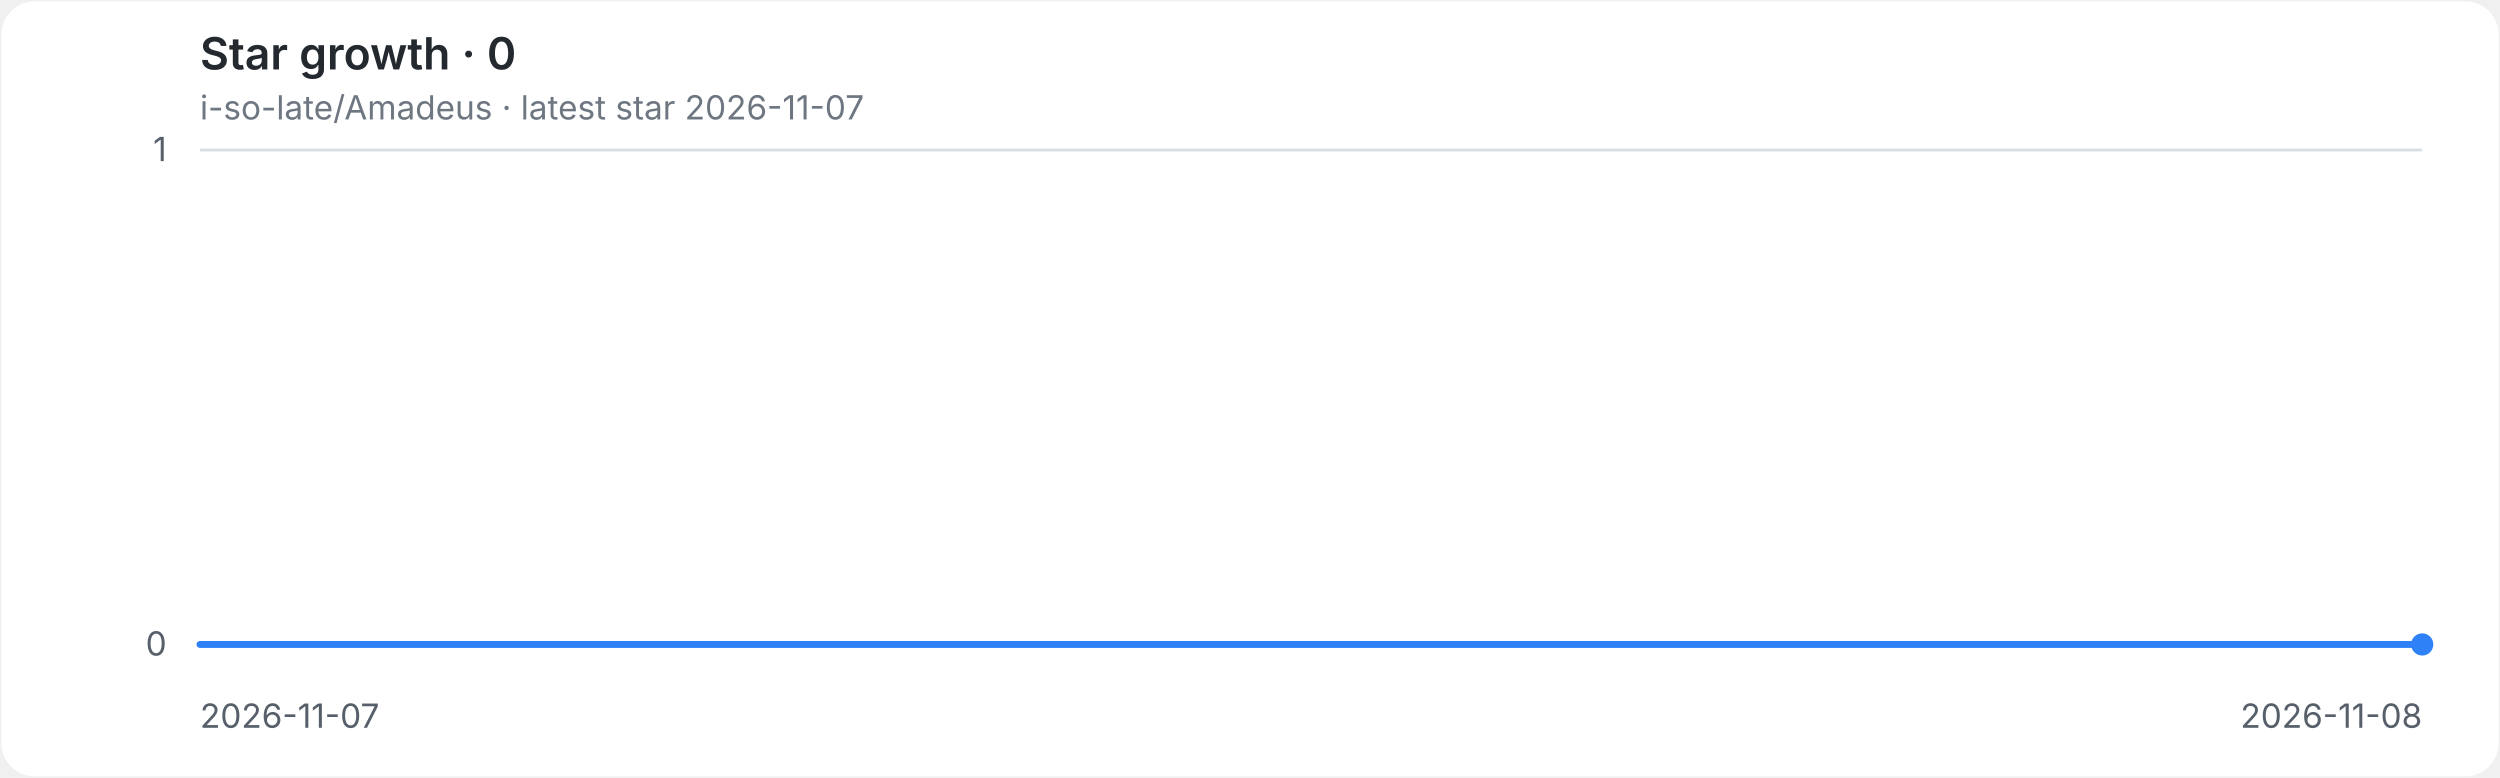
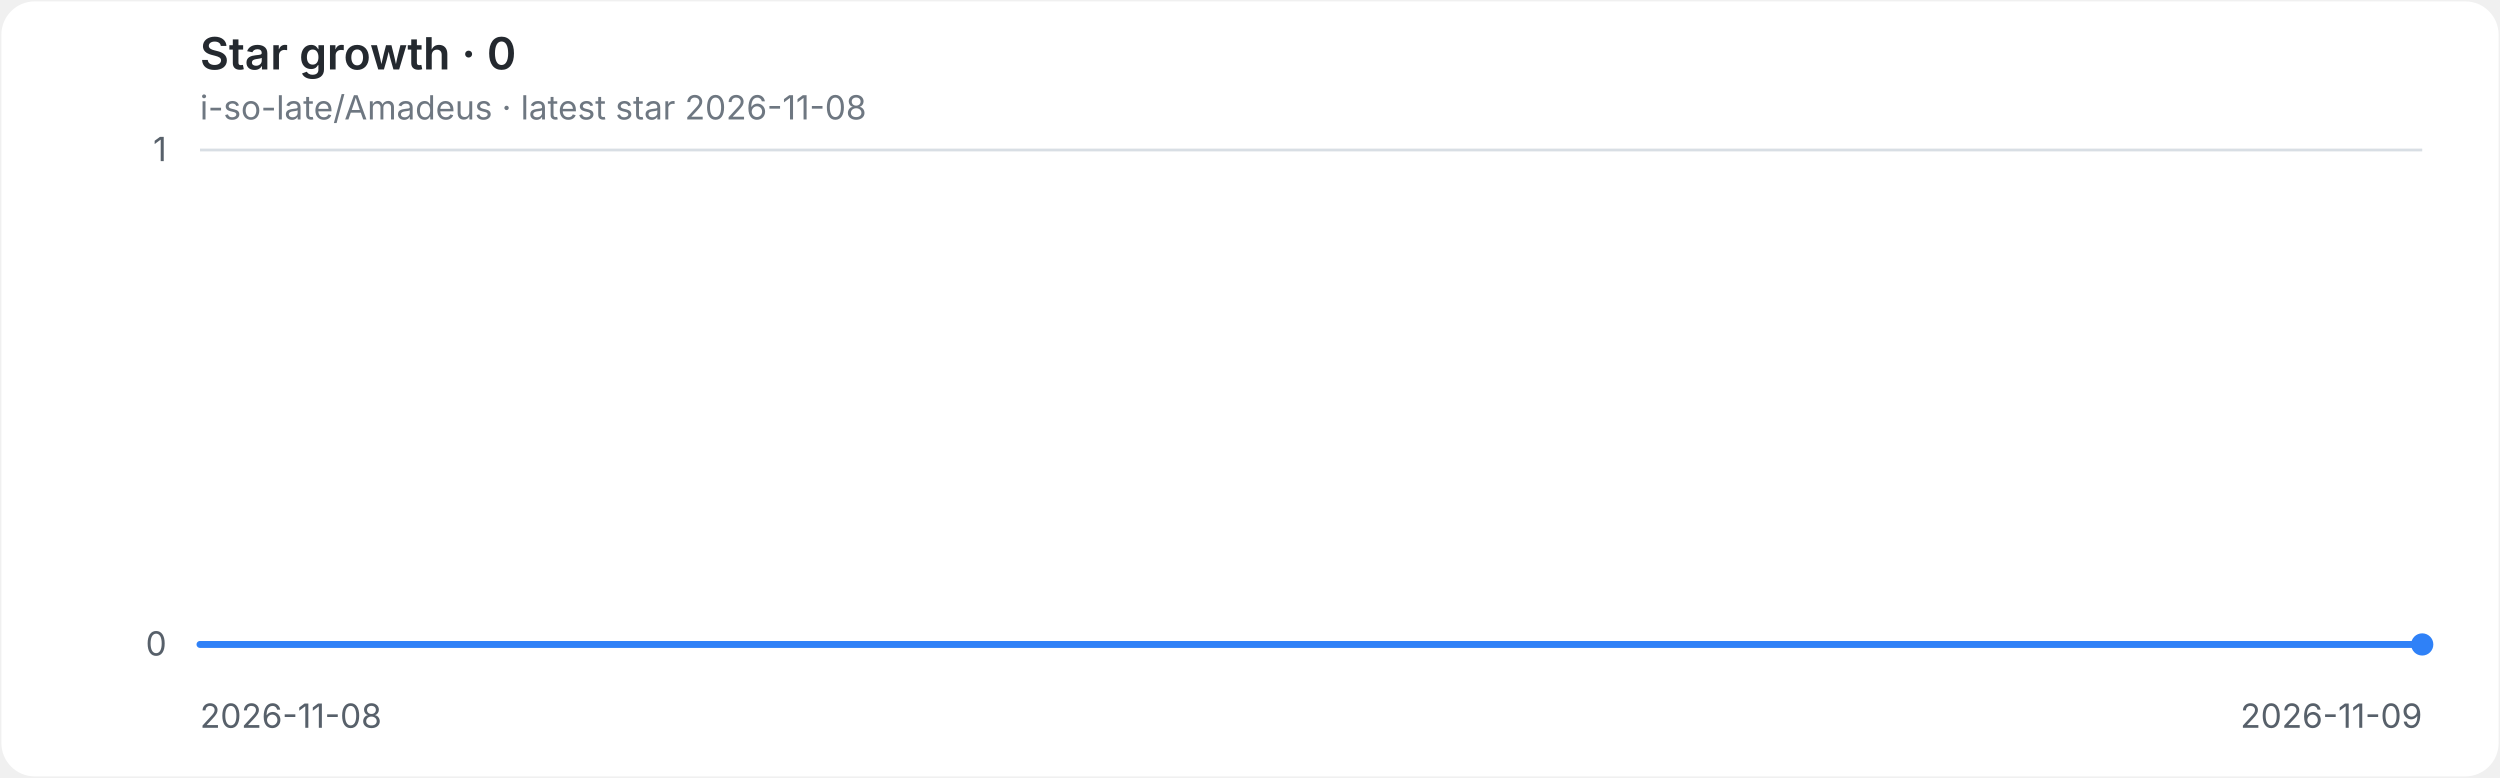
<svg xmlns="http://www.w3.org/2000/svg" role="img" aria-labelledby="title desc" viewBox="0 0 900 280">
  <style>
.background{fill:#ffffff}.grid{stroke:#d8dee4;stroke-width:1}.axis{fill:#57606a;font:12px -apple-system,BlinkMacSystemFont,'Segoe UI',sans-serif}.heading{fill:#24292f;font:600 16px -apple-system,BlinkMacSystemFont,'Segoe UI',sans-serif}.meta{fill:#6e7781;font:12px -apple-system,BlinkMacSystemFont,'Segoe UI',sans-serif}.line{fill:none;stroke:#2f81f7;stroke-width:2.5;stroke-linecap:round;stroke-linejoin:round}.endpoint{fill:#2f81f7}
@media(prefers-color-scheme:dark){.background{fill:#0d1117}.grid{stroke:#30363d}.axis{fill:#8b949e}.heading{fill:#e6edf3}.meta{fill:#8b949e}.line{stroke:#58a6ff}.endpoint{fill:#58a6ff}}
</style>
  <rect class="background" x="0.5" y="0.5" width="899" height="279" rx="12" />
  <text class="heading" x="72" y="25">Star growth · 0</text>
-   <text class="meta" x="72" y="43">i-so-late/Amadeus · latest star 2026-11-07</text>
+   <text class="meta" x="72" y="43">i-so-late/Amadeus · latest star 2026-11-08</text>
  <line class="grid" x1="72" y1="232.0" x2="872" y2="232.0" />
  <text class="axis" x="60" y="236.0" text-anchor="end">0</text>
  <line class="grid" x1="72" y1="54.0" x2="872" y2="54.0" />
  <text class="axis" x="60" y="58.0" text-anchor="end">1</text>
-   <text class="axis" x="72.0" y="262" text-anchor="start">2026-11-07</text>
-   <text class="axis" x="872.0" y="262" text-anchor="end">2026-11-08</text>
+   <text class="axis" x="72.0" y="262" text-anchor="start">2026-11-08</text>
+   <text class="axis" x="872.0" y="262" text-anchor="end">2026-11-09</text>
  <path class="line" d="M 72.0 232.0 H 872.0" />
  <circle class="endpoint" cx="872.0" cy="232.0" r="4" />
</svg>
